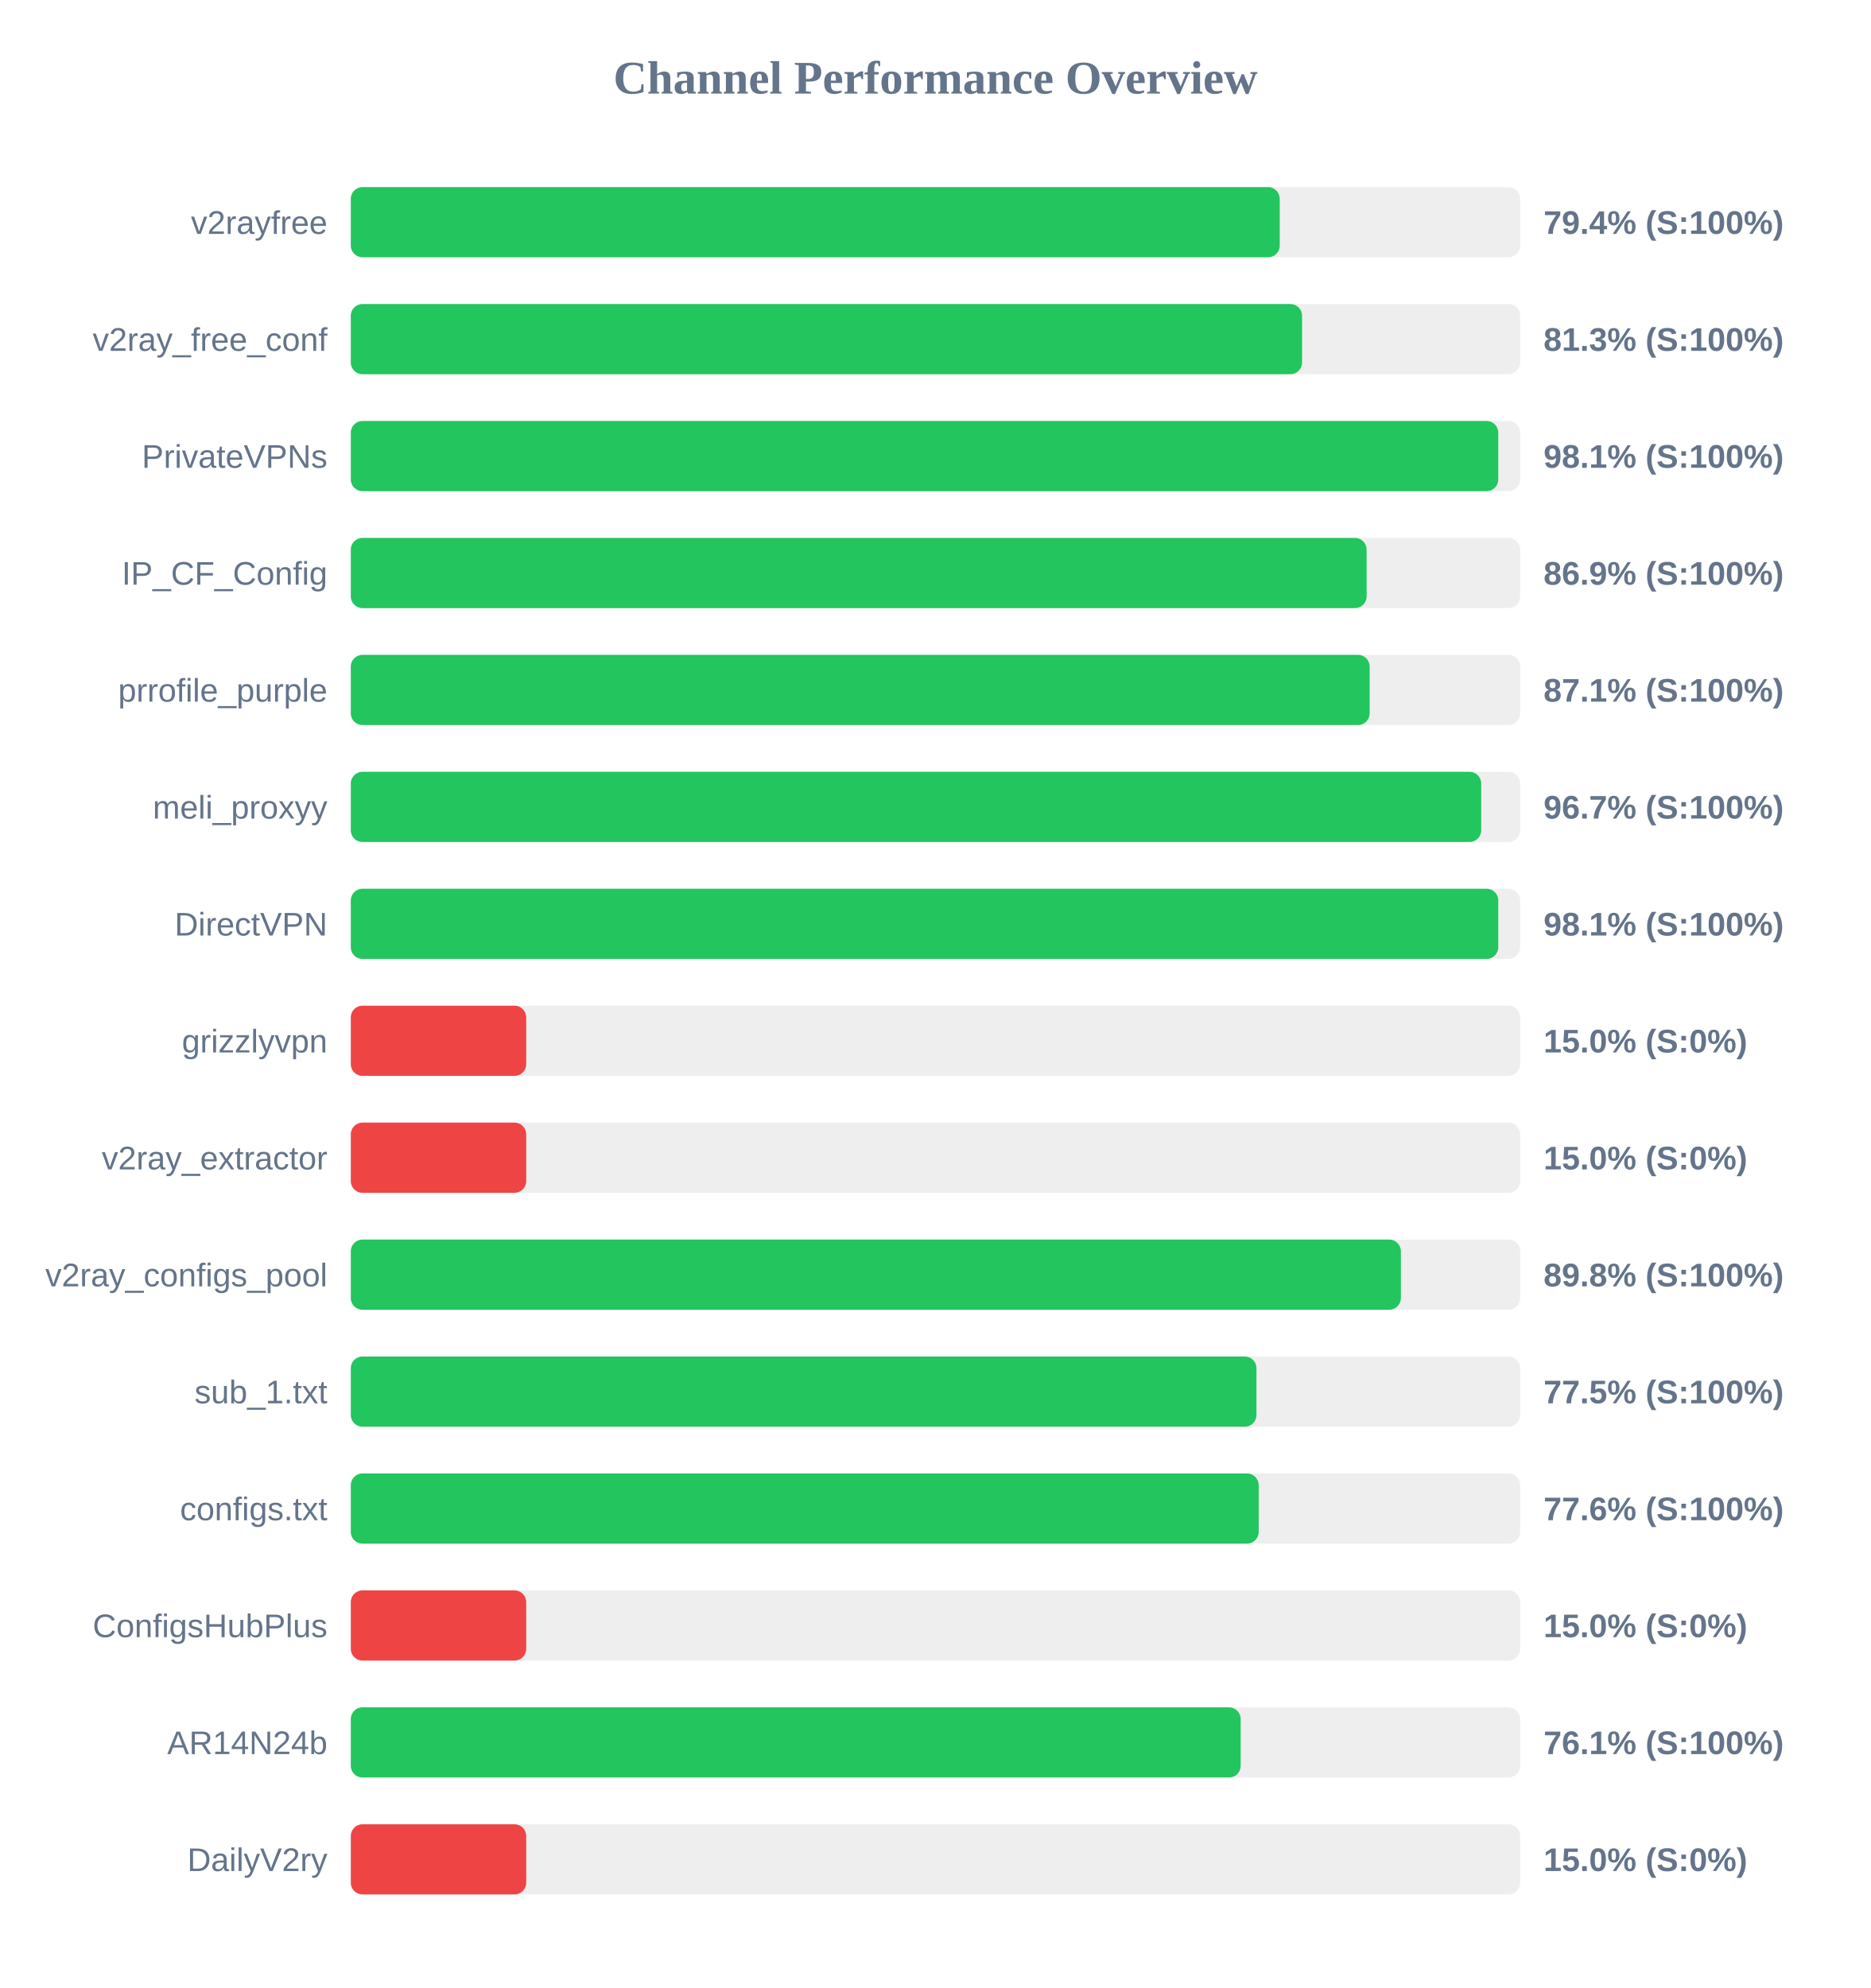
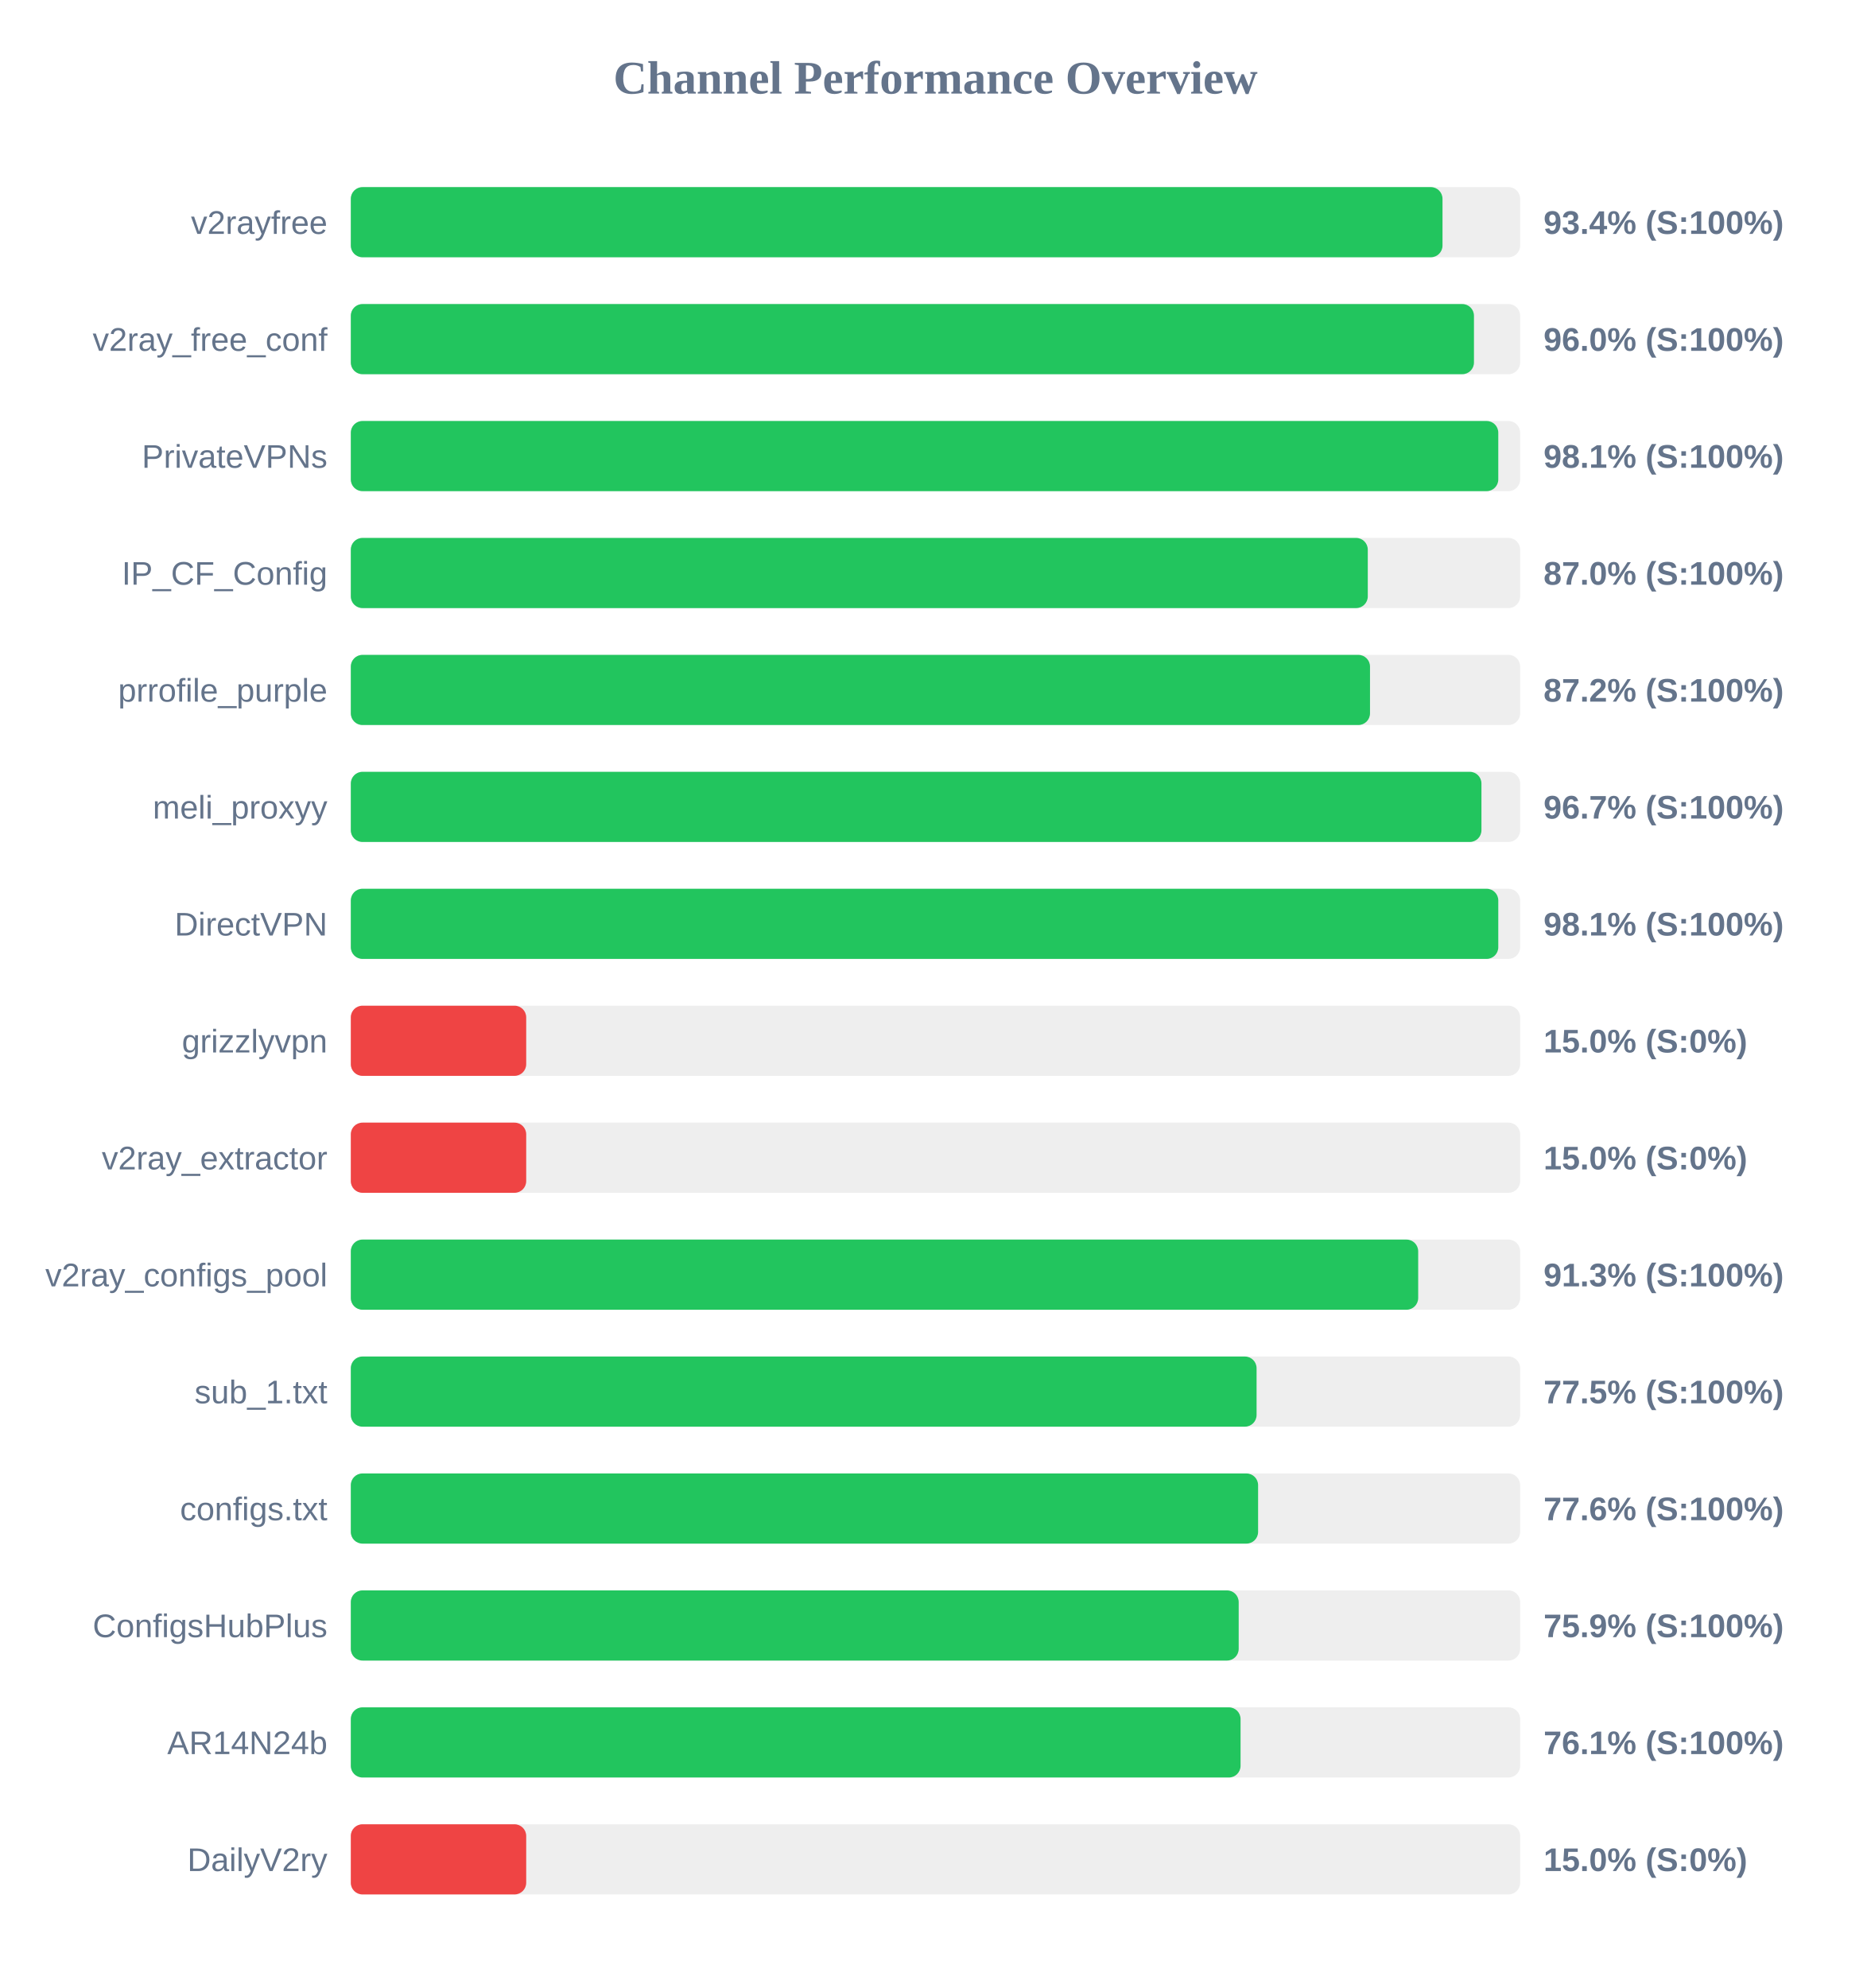
<svg xmlns="http://www.w3.org/2000/svg" width="800" height="850" version="1.1">
  <style>
        .row { font: 14px Arial; fill: #64748b; }
        .score { font: bold 14px Arial; fill: #64748b; }
    </style>
  <text x="400" y="40" text-anchor="middle" font-size="20px" font-weight="bold" fill="#64748b">Channel Performance Overview</text>
  <rect x="150" y="80" width="500" height="30" fill="#eee" rx="5" />
-   <rect x="150" y="80" width="397.2" height="30" fill="#22c55e" rx="5" />
+   <rect x="150" y="80" width="466.8" height="30" fill="#22c55e" rx="5" />
  <text x="140" y="100" text-anchor="end" class="row">v2rayfree</text>
-   <text x="660" y="100" text-anchor="start" class="score">79.4% (S:100%)</text>
+   <text x="660" y="100" text-anchor="start" class="score">93.4% (S:100%)</text>
  <rect x="150" y="130" width="500" height="30" fill="#eee" rx="5" />
-   <rect x="150" y="130" width="406.75" height="30" fill="#22c55e" rx="5" />
+   <rect x="150" y="130" width="480.25" height="30" fill="#22c55e" rx="5" />
  <text x="140" y="150" text-anchor="end" class="row">v2ray_free_conf</text>
-   <text x="660" y="150" text-anchor="start" class="score">81.3% (S:100%)</text>
+   <text x="660" y="150" text-anchor="start" class="score">96.0% (S:100%)</text>
  <rect x="150" y="180" width="500" height="30" fill="#eee" rx="5" />
  <rect x="150" y="180" width="490.65" height="30" fill="#22c55e" rx="5" />
  <text x="140" y="200" text-anchor="end" class="row">PrivateVPNs</text>
  <text x="660" y="200" text-anchor="start" class="score">98.1% (S:100%)</text>
  <rect x="150" y="230" width="500" height="30" fill="#eee" rx="5" />
-   <rect x="150" y="230" width="434.35" height="30" fill="#22c55e" rx="5" />
+   <rect x="150" y="230" width="434.85" height="30" fill="#22c55e" rx="5" />
  <text x="140" y="250" text-anchor="end" class="row">IP_CF_Config</text>
-   <text x="660" y="250" text-anchor="start" class="score">86.9% (S:100%)</text>
+   <text x="660" y="250" text-anchor="start" class="score">87.0% (S:100%)</text>
  <rect x="150" y="280" width="500" height="30" fill="#eee" rx="5" />
-   <rect x="150" y="280" width="435.65" height="30" fill="#22c55e" rx="5" />
+   <rect x="150" y="280" width="435.8" height="30" fill="#22c55e" rx="5" />
  <text x="140" y="300" text-anchor="end" class="row">prrofile_purple</text>
-   <text x="660" y="300" text-anchor="start" class="score">87.1% (S:100%)</text>
+   <text x="660" y="300" text-anchor="start" class="score">87.2% (S:100%)</text>
  <rect x="150" y="330" width="500" height="30" fill="#eee" rx="5" />
-   <rect x="150" y="330" width="483.35" height="30" fill="#22c55e" rx="5" />
+   <rect x="150" y="330" width="483.45" height="30" fill="#22c55e" rx="5" />
  <text x="140" y="350" text-anchor="end" class="row">meli_proxyy</text>
  <text x="660" y="350" text-anchor="start" class="score">96.7% (S:100%)</text>
  <rect x="150" y="380" width="500" height="30" fill="#eee" rx="5" />
  <rect x="150" y="380" width="490.65" height="30" fill="#22c55e" rx="5" />
  <text x="140" y="400" text-anchor="end" class="row">DirectVPN</text>
  <text x="660" y="400" text-anchor="start" class="score">98.1% (S:100%)</text>
  <rect x="150" y="430" width="500" height="30" fill="#eee" rx="5" />
  <rect x="150" y="430" width="75.0" height="30" fill="#ef4444" rx="5" />
  <text x="140" y="450" text-anchor="end" class="row">grizzlyvpn</text>
  <text x="660" y="450" text-anchor="start" class="score">15.0% (S:0%)</text>
  <rect x="150" y="480" width="500" height="30" fill="#eee" rx="5" />
  <rect x="150" y="480" width="75.0" height="30" fill="#ef4444" rx="5" />
  <text x="140" y="500" text-anchor="end" class="row">v2ray_extractor</text>
  <text x="660" y="500" text-anchor="start" class="score">15.0% (S:0%)</text>
  <rect x="150" y="530" width="500" height="30" fill="#eee" rx="5" />
-   <rect x="150" y="530" width="449.0" height="30" fill="#22c55e" rx="5" />
+   <rect x="150" y="530" width="456.4" height="30" fill="#22c55e" rx="5" />
  <text x="140" y="550" text-anchor="end" class="row">v2ray_configs_pool</text>
-   <text x="660" y="550" text-anchor="start" class="score">89.8% (S:100%)</text>
+   <text x="660" y="550" text-anchor="start" class="score">91.3% (S:100%)</text>
  <rect x="150" y="580" width="500" height="30" fill="#eee" rx="5" />
-   <rect x="150" y="580" width="387.25" height="30" fill="#22c55e" rx="5" />
+   <rect x="150" y="580" width="387.3" height="30" fill="#22c55e" rx="5" />
  <text x="140" y="600" text-anchor="end" class="row">sub_1.txt</text>
  <text x="660" y="600" text-anchor="start" class="score">77.5% (S:100%)</text>
  <rect x="150" y="630" width="500" height="30" fill="#eee" rx="5" />
-   <rect x="150" y="630" width="388.2" height="30" fill="#22c55e" rx="5" />
+   <rect x="150" y="630" width="387.95" height="30" fill="#22c55e" rx="5" />
  <text x="140" y="650" text-anchor="end" class="row">configs.txt</text>
  <text x="660" y="650" text-anchor="start" class="score">77.6% (S:100%)</text>
  <rect x="150" y="680" width="500" height="30" fill="#eee" rx="5" />
-   <rect x="150" y="680" width="75.0" height="30" fill="#ef4444" rx="5" />
+   <rect x="150" y="680" width="379.65" height="30" fill="#22c55e" rx="5" />
  <text x="140" y="700" text-anchor="end" class="row">ConfigsHubPlus</text>
-   <text x="660" y="700" text-anchor="start" class="score">15.0% (S:0%)</text>
+   <text x="660" y="700" text-anchor="start" class="score">75.9% (S:100%)</text>
  <rect x="150" y="730" width="500" height="30" fill="#eee" rx="5" />
-   <rect x="150" y="730" width="380.5" height="30" fill="#22c55e" rx="5" />
+   <rect x="150" y="730" width="380.45" height="30" fill="#22c55e" rx="5" />
  <text x="140" y="750" text-anchor="end" class="row">AR14N24b</text>
  <text x="660" y="750" text-anchor="start" class="score">76.1% (S:100%)</text>
  <rect x="150" y="780" width="500" height="30" fill="#eee" rx="5" />
  <rect x="150" y="780" width="75.0" height="30" fill="#ef4444" rx="5" />
  <text x="140" y="800" text-anchor="end" class="row">DailyV2ry</text>
  <text x="660" y="800" text-anchor="start" class="score">15.0% (S:0%)</text>
</svg>
